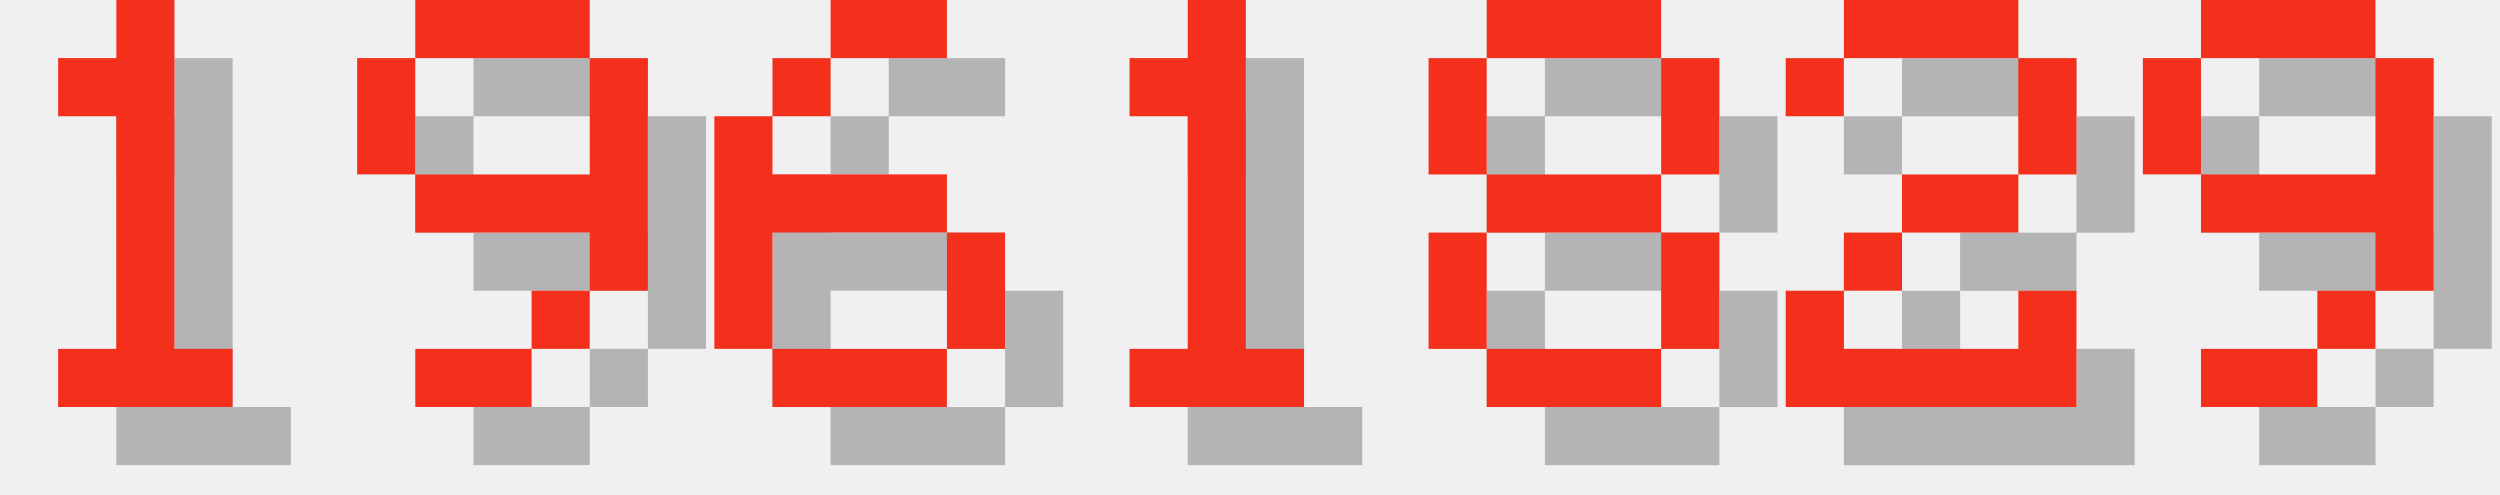
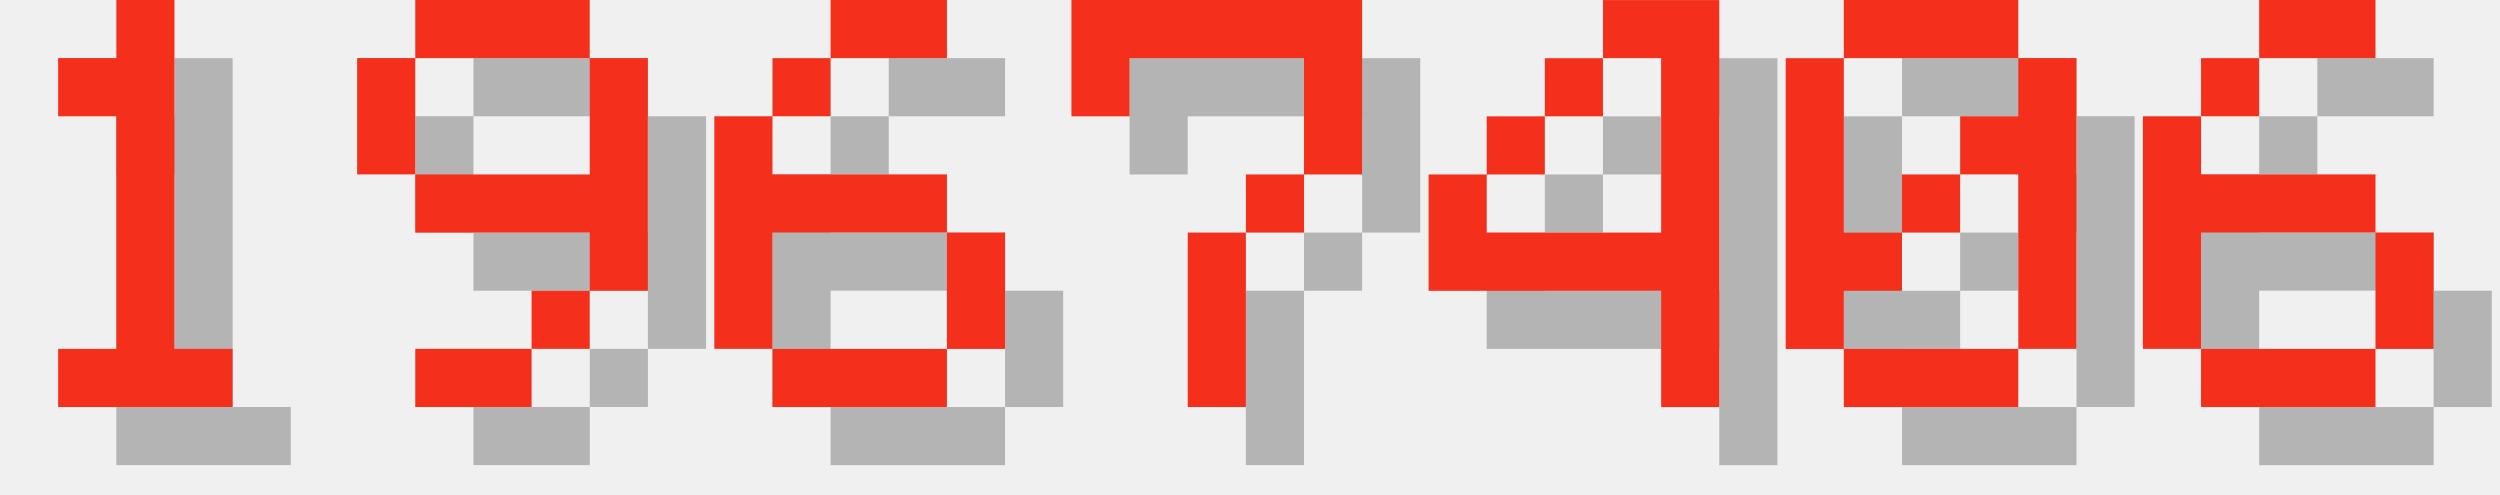
<svg xmlns="http://www.w3.org/2000/svg" version="1.1" width="182.0" height="36">
  <style>
        .text-foreground {
            fill: #F4301C;
        }
        .text-shadow {
            fill: #000000;
            fill-opacity: 0.25;
        }
    </style>
  <g class="digit" id="digit_1" transform="translate(0.0, 0), scale(4)">
    <path id="digit_1_shadow" class="text-shadow" d="m2.117 2.117v1.058h1.058v4.233h-1.058v1.058h3.175v-1.058h-1.058v-6.35h-1.058v1.058h-1.058z" fill-opacity=".5" style="paint-order:stroke fill markers" />
    <path id="digit_1_fg" class="text-foreground" d="m1.058 1.058v1.058h1.058v4.233h-1.058v1.058h3.175v-1.058h-1.058v-6.35h-1.058v1.058h-1.058z" fill="#fff" style="paint-order:stroke fill markers" />
  </g>
  <g class="digit" id="digit_9" transform="translate(26.0, 0), scale(4)">
    <path id="digit_9_shadow" class="text-shadow" d="m2.117 1.058v1.058h3.175v-1.058h-3.175zm3.175 1.058v2.117h-3.175v1.058h3.175v1.058h1.058v-4.233h-1.058zm0 4.233h-1.058v1.058h1.058v-1.058zm-1.058 1.058h-2.117v1.058h2.117v-1.058zm-2.117-3.175v-2.117h-1.058v2.117h1.058z" fill-opacity=".5" style="paint-order:stroke fill markers" />
    <path id="digit_9_fg" class="text-foreground" d="m1.058 0v1.058h3.175v-1.058h-3.175zm3.175 1.058v2.117h-3.175v1.058h3.175v1.058h1.058v-4.233h-1.058zm0 4.233h-1.058v1.058h1.058v-1.058zm-1.058 1.058h-2.117v1.058h2.117v-1.058zm-2.117-3.175v-2.117h-1.058v2.117h1.058z" fill="#fff" style="paint-order:stroke fill markers" />
  </g>
  <g class="digit" id="digit_6" transform="translate(52.0, 0), scale(4)">
    <path id="digit_6_shadow" class="text-shadow" d="m3.175 1.058v1.058h2.117v-1.058h-2.117zm0 1.058h-1.058v1.058h1.058v-1.058zm-1.058 1.058h-1.058v4.233h1.058v-2.117h3.175v-1.058h-3.175v-1.058zm3.175 2.117v2.117h1.058v-2.117h-1.058zm0 2.117h-3.175v1.058h3.175v-1.058z" fill-opacity=".5" style="paint-order:stroke fill markers" />
    <path id="digit_6_fg" class="text-foreground" d="m2.117 0v1.058h2.117v-1.058h-2.117zm0 1.058h-1.058v1.058h1.058v-1.058zm-1.058 1.058h-1.058v4.233h1.058v-2.117h3.175v-1.058h-3.175v-1.058zm3.175 2.117v2.117h1.058v-2.117h-1.058zm0 2.117h-3.175v1.058h3.175v-1.058z" fill="#fff" style="paint-order:stroke fill markers" />
  </g>
-   <g class="digit" id="digit_1" transform="translate(78.0, 0), scale(4)">
-     <path id="digit_1_shadow" class="text-shadow" d="m2.117 2.117v1.058h1.058v4.233h-1.058v1.058h3.175v-1.058h-1.058v-6.35h-1.058v1.058h-1.058z" fill-opacity=".5" style="paint-order:stroke fill markers" />
-     <path id="digit_1_fg" class="text-foreground" d="m1.058 1.058v1.058h1.058v4.233h-1.058v1.058h3.175v-1.058h-1.058v-6.35h-1.058v1.058h-1.058z" fill="#fff" style="paint-order:stroke fill markers" />
+   <g class="digit" id="digit_7" transform="translate(78.0, 0), scale(4)">
+     <path id="digit_7_shadow" class="text-shadow" d="m1.058 1.058 2e-6 2.117h1.058v-1.058h3.175v1.058l2e-7 1.058h-1.058v1.058h-1.058l4e-7 3.175 1.058 1e-7v-3.175h1.058v-1.058h1.058l5e-7 -1.058v-2.117z" fill-opacity=".5" style="paint-order:stroke fill markers" />
+     <path id="digit_7_fg" class="text-foreground" d="m0 0 2e-6 2.117h1.058v-1.058h3.175v1.058l2e-7 1.058h-1.058v1.058h-1.058l4e-7 3.175 1.058 1e-7v-3.175h1.058v-1.058h1.058l5e-7 -1.058v-2.117z" fill="#fff" style="paint-order:stroke fill markers" />
  </g>
-   <g class="digit" id="digit_8" transform="translate(104.0, 0), scale(4)">
-     <path id="digit_8_shadow" class="text-shadow" d="m2.117 1.058v1.058h3.175v-1.058h-3.175zm3.175 1.058v2.117h1.058v-2.117h-1.058zm0 2.117h-3.175v1.058h3.175v-1.058zm0 1.058v2.117h1.058v-2.117h-1.058zm0 2.117h-3.175v1.058h3.175v-1.058zm-3.175 0v-2.117h-1.058v2.117h1.058zm0-3.175v-2.117h-1.058v2.117h1.058z" fill-opacity=".5" style="paint-order:stroke fill markers" />
-     <path id="digit_8_fg" class="text-foreground" d="m1.058 0v1.058h3.175v-1.058h-3.175zm3.175 1.058v2.117h1.058v-2.117h-1.058zm0 2.117h-3.175v1.058h3.175v-1.058zm0 1.058v2.117h1.058v-2.117h-1.058zm0 2.117h-3.175v1.058h3.175v-1.058zm-3.175 0v-2.117h-1.058v2.117h1.058zm0-3.175v-2.117h-1.058v2.117h1.058z" fill="#fff" style="paint-order:stroke fill markers" />
+   <g class="digit" id="digit_4" transform="translate(104.0, 0), scale(4)">
+     <path id="digit_4_shadow" class="text-shadow" d="m4.233 1.058v1.058h1.058v3.175h-3.175v-1.058h-1.058v2.117h4.233v2.117h1.058v-7.408h-2.117zm-2.117 3.175h1.058v-1.058h-1.058v1.058zm1.058-1.058h1.058v-1.058h-1.058v1.058z" fill-opacity=".5" style="paint-order:stroke fill markers" />
+     <path id="digit_4_fg" class="text-foreground" d="m3.175 0v1.058h1.058v3.175h-3.175v-1.058h-1.058v2.117h4.233v2.117h1.058v-7.408h-2.117zm-2.117 3.175h1.058v-1.058h-1.058v1.058zm1.058-1.058h1.058v-1.058h-1.058v1.058z" fill="#fff" style="paint-order:stroke fill markers" />
  </g>
-   <g class="digit" id="digit_2" transform="translate(130.0, 0), scale(4)">
-     <path id="digit_2_shadow" class="text-shadow" d="m1.058 2.117v1.058h1.058v-1.058h3.175v2.117h-2.117v1.058h-1.058v1.058h-1.058v2.117h5.292v-2.117h-1.058v1.058h-3.175v-1.058h1.058v-1.058h2.117v-1.058h1.058v-2.117h-1.058v-1.058h-3.175v1.058h-1.058z" fill-opacity=".5" style="paint-order:stroke fill markers" />
-     <path id="digit_2_fg" class="text-foreground" d="m0 1.058v1.058h1.058v-1.058h3.175v2.117h-2.117v1.058h-1.058v1.058h-1.058v2.117h5.292v-2.117h-1.058v1.058h-3.175v-1.058h1.058v-1.058h2.117v-1.058h1.058v-2.117h-1.058v-1.058h-3.175v1.058h-1.058z" fill="#fff" style="paint-order:stroke fill markers" />
+   <g class="digit" id="digit_0" transform="translate(130.0, 0), scale(4)">
+     <path id="digit_0_shadow" class="text-shadow" d="m2.117 1.058v1.058h3.175v-1.058h-3.175zm3.175 1.058v1.058h-1.058v1.058h1.058v3.175h1.058v-5.292h-1.058zm0 5.292h-3.175v1.058h3.175v-1.058zm-3.175 0v-1.058h1.058v-1.058h-1.058v-3.175h-1.058v5.292h1.058zm1.058-2.117h1.058v-1.058h-1.058v1.058z" fill-opacity=".5" style="paint-order:stroke fill markers" />
+     <path id="digit_0_fg" class="text-foreground" d="m1.058 0v1.058h3.175v-1.058h-3.175zm3.175 1.058v1.058h-1.058v1.058h1.058v3.175h1.058v-5.292h-1.058zm0 5.292h-3.175v1.058h3.175v-1.058zm-3.175 0v-1.058h1.058v-1.058h-1.058v-3.175h-1.058v5.292h1.058zm1.058-2.117h1.058v-1.058h-1.058v1.058z" fill="#fff" style="paint-order:stroke fill markers" />
  </g>
-   <g class="digit" id="digit_9" transform="translate(156.0, 0), scale(4)">
-     <path id="digit_9_shadow" class="text-shadow" d="m2.117 1.058v1.058h3.175v-1.058h-3.175zm3.175 1.058v2.117h-3.175v1.058h3.175v1.058h1.058v-4.233h-1.058zm0 4.233h-1.058v1.058h1.058v-1.058zm-1.058 1.058h-2.117v1.058h2.117v-1.058zm-2.117-3.175v-2.117h-1.058v2.117h1.058z" fill-opacity=".5" style="paint-order:stroke fill markers" />
-     <path id="digit_9_fg" class="text-foreground" d="m1.058 0v1.058h3.175v-1.058h-3.175zm3.175 1.058v2.117h-3.175v1.058h3.175v1.058h1.058v-4.233h-1.058zm0 4.233h-1.058v1.058h1.058v-1.058zm-1.058 1.058h-2.117v1.058h2.117v-1.058zm-2.117-3.175v-2.117h-1.058v2.117h1.058z" fill="#fff" style="paint-order:stroke fill markers" />
+   <g class="digit" id="digit_6" transform="translate(156.0, 0), scale(4)">
+     <path id="digit_6_shadow" class="text-shadow" d="m3.175 1.058v1.058h2.117v-1.058h-2.117zm0 1.058h-1.058v1.058h1.058v-1.058zm-1.058 1.058h-1.058v4.233h1.058v-2.117h3.175v-1.058h-3.175v-1.058zm3.175 2.117v2.117h1.058v-2.117h-1.058zm0 2.117h-3.175v1.058h3.175v-1.058z" fill-opacity=".5" style="paint-order:stroke fill markers" />
+     <path id="digit_6_fg" class="text-foreground" d="m2.117 0v1.058h2.117v-1.058h-2.117zm0 1.058h-1.058v1.058h1.058v-1.058zm-1.058 1.058h-1.058v4.233h1.058v-2.117h3.175v-1.058h-3.175v-1.058zm3.175 2.117v2.117h1.058v-2.117h-1.058zm0 2.117h-3.175v1.058h3.175v-1.058z" fill="#fff" style="paint-order:stroke fill markers" />
  </g>
</svg>
